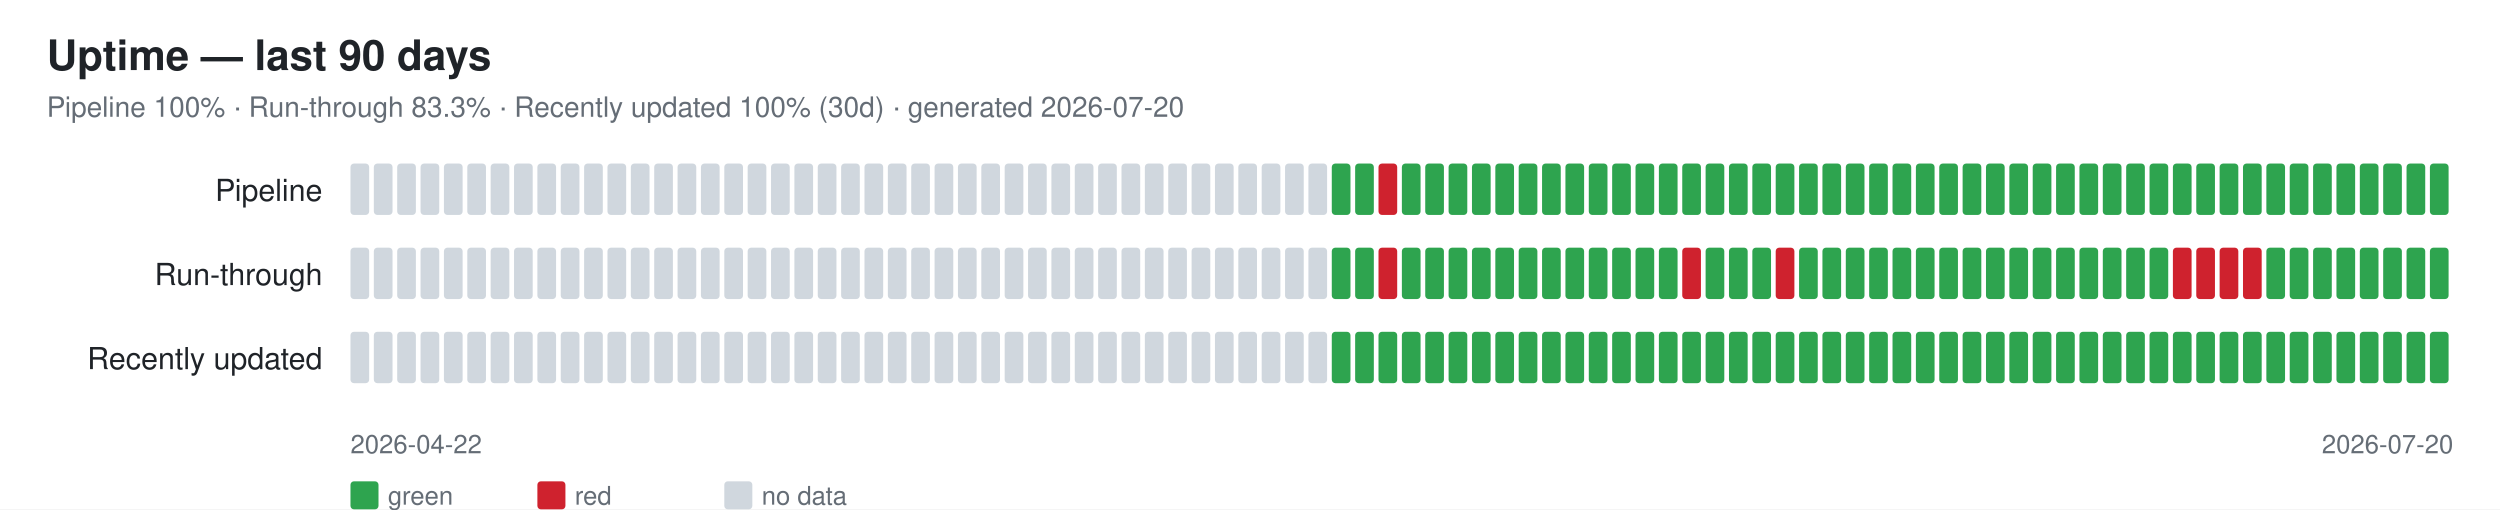
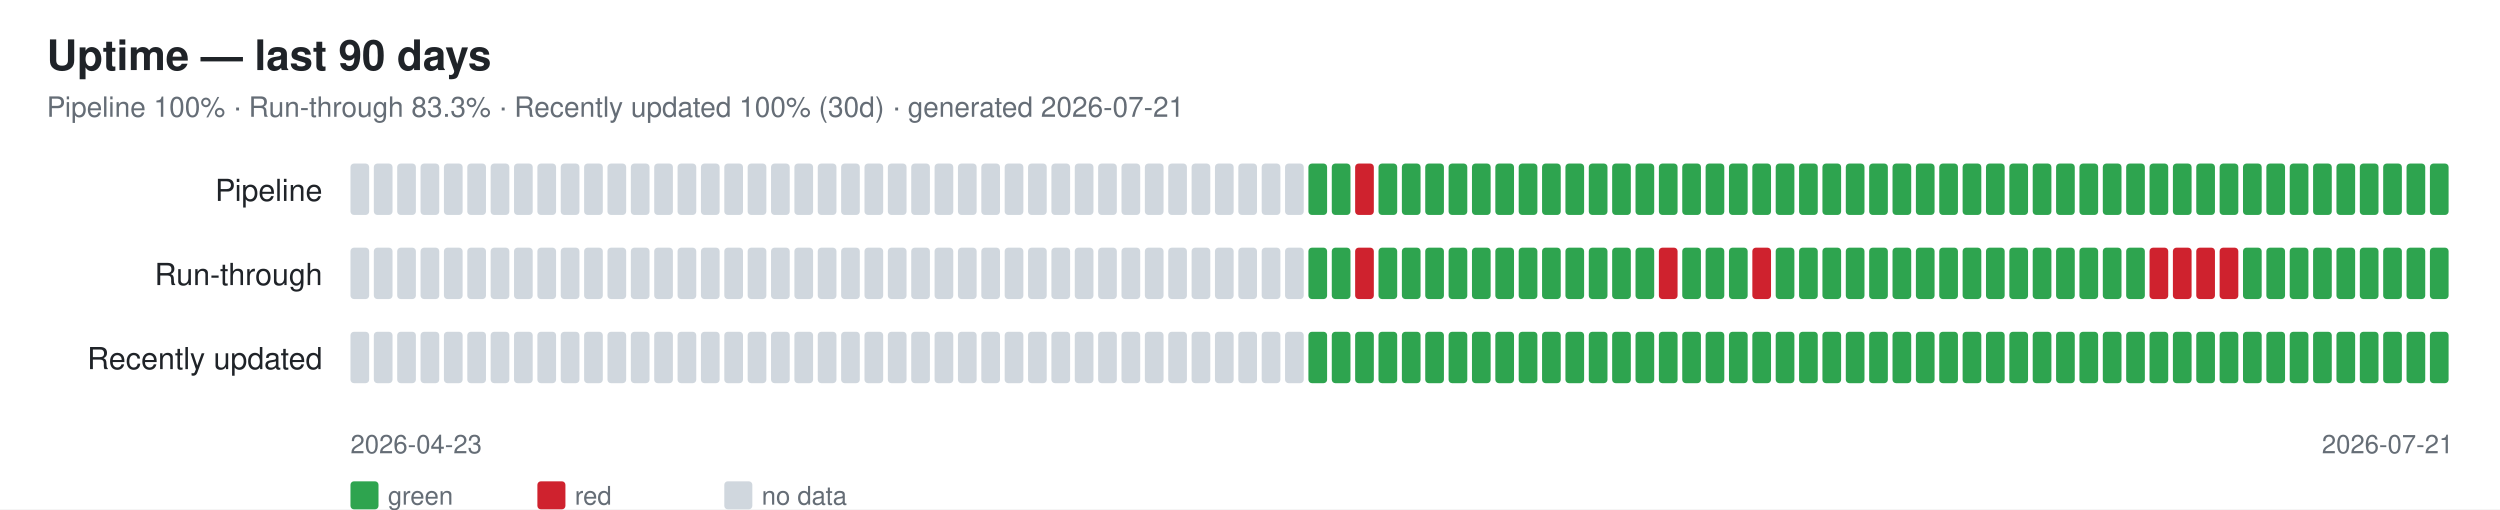
<svg xmlns="http://www.w3.org/2000/svg" width="1070" height="218" font-family="-apple-system,Segoe UI,Helvetica,Arial,sans-serif">
  <rect width="1070" height="218" fill="#ffffff" />
  <text x="20" y="30" font-size="18" font-weight="600" fill="#1f2328">Uptime — last 90 days</text>
-   <text x="20" y="50" font-size="12" fill="#656d76">Pipeline 100% · Run-through 83.3% · Recently updated 100% (30d) · generated 2026-07-20</text>
+   <text x="20" y="50" font-size="12" fill="#656d76">Pipeline 100% · Run-through 83.3% · Recently updated 100% (30d) · generated 2026-07-21</text>
  <text x="138" y="86" font-size="13" fill="#1f2328" text-anchor="end">Pipeline</text>
  <rect x="150" y="70" width="8" height="22" rx="1.5" fill="#d0d7de" />
  <rect x="160" y="70" width="8" height="22" rx="1.5" fill="#d0d7de" />
  <rect x="170" y="70" width="8" height="22" rx="1.5" fill="#d0d7de" />
  <rect x="180" y="70" width="8" height="22" rx="1.5" fill="#d0d7de" />
  <rect x="190" y="70" width="8" height="22" rx="1.5" fill="#d0d7de" />
  <rect x="200" y="70" width="8" height="22" rx="1.5" fill="#d0d7de" />
  <rect x="210" y="70" width="8" height="22" rx="1.5" fill="#d0d7de" />
  <rect x="220" y="70" width="8" height="22" rx="1.5" fill="#d0d7de" />
  <rect x="230" y="70" width="8" height="22" rx="1.5" fill="#d0d7de" />
  <rect x="240" y="70" width="8" height="22" rx="1.5" fill="#d0d7de" />
  <rect x="250" y="70" width="8" height="22" rx="1.5" fill="#d0d7de" />
  <rect x="260" y="70" width="8" height="22" rx="1.5" fill="#d0d7de" />
  <rect x="270" y="70" width="8" height="22" rx="1.5" fill="#d0d7de" />
  <rect x="280" y="70" width="8" height="22" rx="1.5" fill="#d0d7de" />
  <rect x="290" y="70" width="8" height="22" rx="1.5" fill="#d0d7de" />
  <rect x="300" y="70" width="8" height="22" rx="1.5" fill="#d0d7de" />
  <rect x="310" y="70" width="8" height="22" rx="1.5" fill="#d0d7de" />
  <rect x="320" y="70" width="8" height="22" rx="1.5" fill="#d0d7de" />
  <rect x="330" y="70" width="8" height="22" rx="1.5" fill="#d0d7de" />
  <rect x="340" y="70" width="8" height="22" rx="1.5" fill="#d0d7de" />
  <rect x="350" y="70" width="8" height="22" rx="1.5" fill="#d0d7de" />
  <rect x="360" y="70" width="8" height="22" rx="1.5" fill="#d0d7de" />
  <rect x="370" y="70" width="8" height="22" rx="1.5" fill="#d0d7de" />
  <rect x="380" y="70" width="8" height="22" rx="1.5" fill="#d0d7de" />
  <rect x="390" y="70" width="8" height="22" rx="1.5" fill="#d0d7de" />
  <rect x="400" y="70" width="8" height="22" rx="1.5" fill="#d0d7de" />
  <rect x="410" y="70" width="8" height="22" rx="1.5" fill="#d0d7de" />
  <rect x="420" y="70" width="8" height="22" rx="1.5" fill="#d0d7de" />
  <rect x="430" y="70" width="8" height="22" rx="1.5" fill="#d0d7de" />
  <rect x="440" y="70" width="8" height="22" rx="1.5" fill="#d0d7de" />
  <rect x="450" y="70" width="8" height="22" rx="1.5" fill="#d0d7de" />
  <rect x="460" y="70" width="8" height="22" rx="1.5" fill="#d0d7de" />
  <rect x="470" y="70" width="8" height="22" rx="1.5" fill="#d0d7de" />
  <rect x="480" y="70" width="8" height="22" rx="1.5" fill="#d0d7de" />
  <rect x="490" y="70" width="8" height="22" rx="1.5" fill="#d0d7de" />
  <rect x="500" y="70" width="8" height="22" rx="1.5" fill="#d0d7de" />
  <rect x="510" y="70" width="8" height="22" rx="1.5" fill="#d0d7de" />
  <rect x="520" y="70" width="8" height="22" rx="1.5" fill="#d0d7de" />
  <rect x="530" y="70" width="8" height="22" rx="1.5" fill="#d0d7de" />
  <rect x="540" y="70" width="8" height="22" rx="1.5" fill="#d0d7de" />
  <rect x="550" y="70" width="8" height="22" rx="1.5" fill="#d0d7de" />
-   <rect x="560" y="70" width="8" height="22" rx="1.5" fill="#d0d7de" />
+   <rect x="560" y="70" width="8" height="22" rx="1.5" fill="#2ea44f" />
  <rect x="570" y="70" width="8" height="22" rx="1.5" fill="#2ea44f" />
-   <rect x="580" y="70" width="8" height="22" rx="1.5" fill="#2ea44f" />
-   <rect x="590" y="70" width="8" height="22" rx="1.5" fill="#cf222e" />
+   <rect x="580" y="70" width="8" height="22" rx="1.5" fill="#cf222e" />
+   <rect x="590" y="70" width="8" height="22" rx="1.5" fill="#2ea44f" />
  <rect x="600" y="70" width="8" height="22" rx="1.5" fill="#2ea44f" />
  <rect x="610" y="70" width="8" height="22" rx="1.5" fill="#2ea44f" />
  <rect x="620" y="70" width="8" height="22" rx="1.5" fill="#2ea44f" />
  <rect x="630" y="70" width="8" height="22" rx="1.5" fill="#2ea44f" />
  <rect x="640" y="70" width="8" height="22" rx="1.5" fill="#2ea44f" />
  <rect x="650" y="70" width="8" height="22" rx="1.5" fill="#2ea44f" />
  <rect x="660" y="70" width="8" height="22" rx="1.5" fill="#2ea44f" />
  <rect x="670" y="70" width="8" height="22" rx="1.5" fill="#2ea44f" />
  <rect x="680" y="70" width="8" height="22" rx="1.5" fill="#2ea44f" />
  <rect x="690" y="70" width="8" height="22" rx="1.5" fill="#2ea44f" />
  <rect x="700" y="70" width="8" height="22" rx="1.5" fill="#2ea44f" />
  <rect x="710" y="70" width="8" height="22" rx="1.5" fill="#2ea44f" />
  <rect x="720" y="70" width="8" height="22" rx="1.5" fill="#2ea44f" />
  <rect x="730" y="70" width="8" height="22" rx="1.5" fill="#2ea44f" />
  <rect x="740" y="70" width="8" height="22" rx="1.5" fill="#2ea44f" />
  <rect x="750" y="70" width="8" height="22" rx="1.5" fill="#2ea44f" />
  <rect x="760" y="70" width="8" height="22" rx="1.5" fill="#2ea44f" />
  <rect x="770" y="70" width="8" height="22" rx="1.5" fill="#2ea44f" />
  <rect x="780" y="70" width="8" height="22" rx="1.5" fill="#2ea44f" />
  <rect x="790" y="70" width="8" height="22" rx="1.5" fill="#2ea44f" />
  <rect x="800" y="70" width="8" height="22" rx="1.5" fill="#2ea44f" />
  <rect x="810" y="70" width="8" height="22" rx="1.5" fill="#2ea44f" />
  <rect x="820" y="70" width="8" height="22" rx="1.5" fill="#2ea44f" />
  <rect x="830" y="70" width="8" height="22" rx="1.5" fill="#2ea44f" />
  <rect x="840" y="70" width="8" height="22" rx="1.5" fill="#2ea44f" />
  <rect x="850" y="70" width="8" height="22" rx="1.5" fill="#2ea44f" />
  <rect x="860" y="70" width="8" height="22" rx="1.5" fill="#2ea44f" />
  <rect x="870" y="70" width="8" height="22" rx="1.5" fill="#2ea44f" />
  <rect x="880" y="70" width="8" height="22" rx="1.5" fill="#2ea44f" />
  <rect x="890" y="70" width="8" height="22" rx="1.5" fill="#2ea44f" />
  <rect x="900" y="70" width="8" height="22" rx="1.5" fill="#2ea44f" />
  <rect x="910" y="70" width="8" height="22" rx="1.5" fill="#2ea44f" />
  <rect x="920" y="70" width="8" height="22" rx="1.5" fill="#2ea44f" />
  <rect x="930" y="70" width="8" height="22" rx="1.5" fill="#2ea44f" />
  <rect x="940" y="70" width="8" height="22" rx="1.5" fill="#2ea44f" />
  <rect x="950" y="70" width="8" height="22" rx="1.5" fill="#2ea44f" />
  <rect x="960" y="70" width="8" height="22" rx="1.5" fill="#2ea44f" />
  <rect x="970" y="70" width="8" height="22" rx="1.5" fill="#2ea44f" />
  <rect x="980" y="70" width="8" height="22" rx="1.5" fill="#2ea44f" />
  <rect x="990" y="70" width="8" height="22" rx="1.5" fill="#2ea44f" />
  <rect x="1000" y="70" width="8" height="22" rx="1.5" fill="#2ea44f" />
  <rect x="1010" y="70" width="8" height="22" rx="1.5" fill="#2ea44f" />
  <rect x="1020" y="70" width="8" height="22" rx="1.5" fill="#2ea44f" />
  <rect x="1030" y="70" width="8" height="22" rx="1.5" fill="#2ea44f" />
  <rect x="1040" y="70" width="8" height="22" rx="1.5" fill="#2ea44f" />
  <text x="138" y="122" font-size="13" fill="#1f2328" text-anchor="end">Run-through</text>
  <rect x="150" y="106" width="8" height="22" rx="1.5" fill="#d0d7de" />
  <rect x="160" y="106" width="8" height="22" rx="1.5" fill="#d0d7de" />
  <rect x="170" y="106" width="8" height="22" rx="1.5" fill="#d0d7de" />
  <rect x="180" y="106" width="8" height="22" rx="1.5" fill="#d0d7de" />
  <rect x="190" y="106" width="8" height="22" rx="1.5" fill="#d0d7de" />
  <rect x="200" y="106" width="8" height="22" rx="1.5" fill="#d0d7de" />
  <rect x="210" y="106" width="8" height="22" rx="1.5" fill="#d0d7de" />
  <rect x="220" y="106" width="8" height="22" rx="1.5" fill="#d0d7de" />
  <rect x="230" y="106" width="8" height="22" rx="1.5" fill="#d0d7de" />
  <rect x="240" y="106" width="8" height="22" rx="1.5" fill="#d0d7de" />
  <rect x="250" y="106" width="8" height="22" rx="1.5" fill="#d0d7de" />
  <rect x="260" y="106" width="8" height="22" rx="1.5" fill="#d0d7de" />
  <rect x="270" y="106" width="8" height="22" rx="1.5" fill="#d0d7de" />
  <rect x="280" y="106" width="8" height="22" rx="1.5" fill="#d0d7de" />
  <rect x="290" y="106" width="8" height="22" rx="1.5" fill="#d0d7de" />
  <rect x="300" y="106" width="8" height="22" rx="1.5" fill="#d0d7de" />
  <rect x="310" y="106" width="8" height="22" rx="1.5" fill="#d0d7de" />
  <rect x="320" y="106" width="8" height="22" rx="1.5" fill="#d0d7de" />
  <rect x="330" y="106" width="8" height="22" rx="1.5" fill="#d0d7de" />
  <rect x="340" y="106" width="8" height="22" rx="1.5" fill="#d0d7de" />
  <rect x="350" y="106" width="8" height="22" rx="1.5" fill="#d0d7de" />
  <rect x="360" y="106" width="8" height="22" rx="1.5" fill="#d0d7de" />
  <rect x="370" y="106" width="8" height="22" rx="1.5" fill="#d0d7de" />
  <rect x="380" y="106" width="8" height="22" rx="1.5" fill="#d0d7de" />
  <rect x="390" y="106" width="8" height="22" rx="1.5" fill="#d0d7de" />
  <rect x="400" y="106" width="8" height="22" rx="1.5" fill="#d0d7de" />
  <rect x="410" y="106" width="8" height="22" rx="1.5" fill="#d0d7de" />
  <rect x="420" y="106" width="8" height="22" rx="1.5" fill="#d0d7de" />
  <rect x="430" y="106" width="8" height="22" rx="1.5" fill="#d0d7de" />
  <rect x="440" y="106" width="8" height="22" rx="1.5" fill="#d0d7de" />
  <rect x="450" y="106" width="8" height="22" rx="1.5" fill="#d0d7de" />
  <rect x="460" y="106" width="8" height="22" rx="1.5" fill="#d0d7de" />
  <rect x="470" y="106" width="8" height="22" rx="1.5" fill="#d0d7de" />
  <rect x="480" y="106" width="8" height="22" rx="1.5" fill="#d0d7de" />
  <rect x="490" y="106" width="8" height="22" rx="1.5" fill="#d0d7de" />
  <rect x="500" y="106" width="8" height="22" rx="1.5" fill="#d0d7de" />
  <rect x="510" y="106" width="8" height="22" rx="1.5" fill="#d0d7de" />
  <rect x="520" y="106" width="8" height="22" rx="1.5" fill="#d0d7de" />
  <rect x="530" y="106" width="8" height="22" rx="1.5" fill="#d0d7de" />
  <rect x="540" y="106" width="8" height="22" rx="1.5" fill="#d0d7de" />
  <rect x="550" y="106" width="8" height="22" rx="1.5" fill="#d0d7de" />
-   <rect x="560" y="106" width="8" height="22" rx="1.5" fill="#d0d7de" />
+   <rect x="560" y="106" width="8" height="22" rx="1.5" fill="#2ea44f" />
  <rect x="570" y="106" width="8" height="22" rx="1.5" fill="#2ea44f" />
-   <rect x="580" y="106" width="8" height="22" rx="1.5" fill="#2ea44f" />
-   <rect x="590" y="106" width="8" height="22" rx="1.5" fill="#cf222e" />
+   <rect x="580" y="106" width="8" height="22" rx="1.5" fill="#cf222e" />
+   <rect x="590" y="106" width="8" height="22" rx="1.5" fill="#2ea44f" />
  <rect x="600" y="106" width="8" height="22" rx="1.5" fill="#2ea44f" />
  <rect x="610" y="106" width="8" height="22" rx="1.5" fill="#2ea44f" />
  <rect x="620" y="106" width="8" height="22" rx="1.5" fill="#2ea44f" />
  <rect x="630" y="106" width="8" height="22" rx="1.5" fill="#2ea44f" />
  <rect x="640" y="106" width="8" height="22" rx="1.5" fill="#2ea44f" />
  <rect x="650" y="106" width="8" height="22" rx="1.5" fill="#2ea44f" />
  <rect x="660" y="106" width="8" height="22" rx="1.5" fill="#2ea44f" />
  <rect x="670" y="106" width="8" height="22" rx="1.5" fill="#2ea44f" />
  <rect x="680" y="106" width="8" height="22" rx="1.5" fill="#2ea44f" />
  <rect x="690" y="106" width="8" height="22" rx="1.5" fill="#2ea44f" />
  <rect x="700" y="106" width="8" height="22" rx="1.5" fill="#2ea44f" />
-   <rect x="710" y="106" width="8" height="22" rx="1.5" fill="#2ea44f" />
-   <rect x="720" y="106" width="8" height="22" rx="1.5" fill="#cf222e" />
+   <rect x="710" y="106" width="8" height="22" rx="1.5" fill="#cf222e" />
+   <rect x="720" y="106" width="8" height="22" rx="1.5" fill="#2ea44f" />
  <rect x="730" y="106" width="8" height="22" rx="1.5" fill="#2ea44f" />
  <rect x="740" y="106" width="8" height="22" rx="1.5" fill="#2ea44f" />
-   <rect x="750" y="106" width="8" height="22" rx="1.5" fill="#2ea44f" />
-   <rect x="760" y="106" width="8" height="22" rx="1.5" fill="#cf222e" />
+   <rect x="750" y="106" width="8" height="22" rx="1.5" fill="#cf222e" />
+   <rect x="760" y="106" width="8" height="22" rx="1.5" fill="#2ea44f" />
  <rect x="770" y="106" width="8" height="22" rx="1.5" fill="#2ea44f" />
  <rect x="780" y="106" width="8" height="22" rx="1.5" fill="#2ea44f" />
  <rect x="790" y="106" width="8" height="22" rx="1.5" fill="#2ea44f" />
  <rect x="800" y="106" width="8" height="22" rx="1.5" fill="#2ea44f" />
  <rect x="810" y="106" width="8" height="22" rx="1.5" fill="#2ea44f" />
  <rect x="820" y="106" width="8" height="22" rx="1.5" fill="#2ea44f" />
  <rect x="830" y="106" width="8" height="22" rx="1.5" fill="#2ea44f" />
  <rect x="840" y="106" width="8" height="22" rx="1.5" fill="#2ea44f" />
  <rect x="850" y="106" width="8" height="22" rx="1.5" fill="#2ea44f" />
  <rect x="860" y="106" width="8" height="22" rx="1.5" fill="#2ea44f" />
  <rect x="870" y="106" width="8" height="22" rx="1.5" fill="#2ea44f" />
  <rect x="880" y="106" width="8" height="22" rx="1.5" fill="#2ea44f" />
  <rect x="890" y="106" width="8" height="22" rx="1.5" fill="#2ea44f" />
  <rect x="900" y="106" width="8" height="22" rx="1.5" fill="#2ea44f" />
  <rect x="910" y="106" width="8" height="22" rx="1.5" fill="#2ea44f" />
-   <rect x="920" y="106" width="8" height="22" rx="1.5" fill="#2ea44f" />
+   <rect x="920" y="106" width="8" height="22" rx="1.5" fill="#cf222e" />
  <rect x="930" y="106" width="8" height="22" rx="1.5" fill="#cf222e" />
  <rect x="940" y="106" width="8" height="22" rx="1.5" fill="#cf222e" />
  <rect x="950" y="106" width="8" height="22" rx="1.5" fill="#cf222e" />
-   <rect x="960" y="106" width="8" height="22" rx="1.5" fill="#cf222e" />
+   <rect x="960" y="106" width="8" height="22" rx="1.5" fill="#2ea44f" />
  <rect x="970" y="106" width="8" height="22" rx="1.5" fill="#2ea44f" />
  <rect x="980" y="106" width="8" height="22" rx="1.5" fill="#2ea44f" />
  <rect x="990" y="106" width="8" height="22" rx="1.5" fill="#2ea44f" />
  <rect x="1000" y="106" width="8" height="22" rx="1.5" fill="#2ea44f" />
  <rect x="1010" y="106" width="8" height="22" rx="1.5" fill="#2ea44f" />
  <rect x="1020" y="106" width="8" height="22" rx="1.5" fill="#2ea44f" />
  <rect x="1030" y="106" width="8" height="22" rx="1.5" fill="#2ea44f" />
  <rect x="1040" y="106" width="8" height="22" rx="1.5" fill="#2ea44f" />
  <text x="138" y="158" font-size="13" fill="#1f2328" text-anchor="end">Recently updated</text>
  <rect x="150" y="142" width="8" height="22" rx="1.5" fill="#d0d7de" />
  <rect x="160" y="142" width="8" height="22" rx="1.5" fill="#d0d7de" />
  <rect x="170" y="142" width="8" height="22" rx="1.5" fill="#d0d7de" />
  <rect x="180" y="142" width="8" height="22" rx="1.5" fill="#d0d7de" />
  <rect x="190" y="142" width="8" height="22" rx="1.5" fill="#d0d7de" />
  <rect x="200" y="142" width="8" height="22" rx="1.5" fill="#d0d7de" />
  <rect x="210" y="142" width="8" height="22" rx="1.5" fill="#d0d7de" />
  <rect x="220" y="142" width="8" height="22" rx="1.5" fill="#d0d7de" />
  <rect x="230" y="142" width="8" height="22" rx="1.5" fill="#d0d7de" />
  <rect x="240" y="142" width="8" height="22" rx="1.5" fill="#d0d7de" />
  <rect x="250" y="142" width="8" height="22" rx="1.5" fill="#d0d7de" />
  <rect x="260" y="142" width="8" height="22" rx="1.5" fill="#d0d7de" />
  <rect x="270" y="142" width="8" height="22" rx="1.5" fill="#d0d7de" />
  <rect x="280" y="142" width="8" height="22" rx="1.5" fill="#d0d7de" />
  <rect x="290" y="142" width="8" height="22" rx="1.5" fill="#d0d7de" />
  <rect x="300" y="142" width="8" height="22" rx="1.5" fill="#d0d7de" />
  <rect x="310" y="142" width="8" height="22" rx="1.5" fill="#d0d7de" />
  <rect x="320" y="142" width="8" height="22" rx="1.5" fill="#d0d7de" />
  <rect x="330" y="142" width="8" height="22" rx="1.5" fill="#d0d7de" />
  <rect x="340" y="142" width="8" height="22" rx="1.5" fill="#d0d7de" />
  <rect x="350" y="142" width="8" height="22" rx="1.5" fill="#d0d7de" />
  <rect x="360" y="142" width="8" height="22" rx="1.5" fill="#d0d7de" />
  <rect x="370" y="142" width="8" height="22" rx="1.5" fill="#d0d7de" />
  <rect x="380" y="142" width="8" height="22" rx="1.5" fill="#d0d7de" />
  <rect x="390" y="142" width="8" height="22" rx="1.5" fill="#d0d7de" />
  <rect x="400" y="142" width="8" height="22" rx="1.5" fill="#d0d7de" />
  <rect x="410" y="142" width="8" height="22" rx="1.5" fill="#d0d7de" />
  <rect x="420" y="142" width="8" height="22" rx="1.5" fill="#d0d7de" />
  <rect x="430" y="142" width="8" height="22" rx="1.5" fill="#d0d7de" />
  <rect x="440" y="142" width="8" height="22" rx="1.5" fill="#d0d7de" />
  <rect x="450" y="142" width="8" height="22" rx="1.5" fill="#d0d7de" />
  <rect x="460" y="142" width="8" height="22" rx="1.5" fill="#d0d7de" />
  <rect x="470" y="142" width="8" height="22" rx="1.5" fill="#d0d7de" />
  <rect x="480" y="142" width="8" height="22" rx="1.5" fill="#d0d7de" />
  <rect x="490" y="142" width="8" height="22" rx="1.5" fill="#d0d7de" />
  <rect x="500" y="142" width="8" height="22" rx="1.5" fill="#d0d7de" />
  <rect x="510" y="142" width="8" height="22" rx="1.5" fill="#d0d7de" />
  <rect x="520" y="142" width="8" height="22" rx="1.5" fill="#d0d7de" />
  <rect x="530" y="142" width="8" height="22" rx="1.5" fill="#d0d7de" />
  <rect x="540" y="142" width="8" height="22" rx="1.5" fill="#d0d7de" />
  <rect x="550" y="142" width="8" height="22" rx="1.5" fill="#d0d7de" />
-   <rect x="560" y="142" width="8" height="22" rx="1.5" fill="#d0d7de" />
+   <rect x="560" y="142" width="8" height="22" rx="1.5" fill="#2ea44f" />
  <rect x="570" y="142" width="8" height="22" rx="1.5" fill="#2ea44f" />
  <rect x="580" y="142" width="8" height="22" rx="1.5" fill="#2ea44f" />
  <rect x="590" y="142" width="8" height="22" rx="1.5" fill="#2ea44f" />
  <rect x="600" y="142" width="8" height="22" rx="1.5" fill="#2ea44f" />
  <rect x="610" y="142" width="8" height="22" rx="1.5" fill="#2ea44f" />
  <rect x="620" y="142" width="8" height="22" rx="1.5" fill="#2ea44f" />
  <rect x="630" y="142" width="8" height="22" rx="1.5" fill="#2ea44f" />
  <rect x="640" y="142" width="8" height="22" rx="1.5" fill="#2ea44f" />
  <rect x="650" y="142" width="8" height="22" rx="1.5" fill="#2ea44f" />
  <rect x="660" y="142" width="8" height="22" rx="1.5" fill="#2ea44f" />
  <rect x="670" y="142" width="8" height="22" rx="1.5" fill="#2ea44f" />
  <rect x="680" y="142" width="8" height="22" rx="1.5" fill="#2ea44f" />
  <rect x="690" y="142" width="8" height="22" rx="1.5" fill="#2ea44f" />
  <rect x="700" y="142" width="8" height="22" rx="1.5" fill="#2ea44f" />
  <rect x="710" y="142" width="8" height="22" rx="1.5" fill="#2ea44f" />
  <rect x="720" y="142" width="8" height="22" rx="1.5" fill="#2ea44f" />
  <rect x="730" y="142" width="8" height="22" rx="1.5" fill="#2ea44f" />
  <rect x="740" y="142" width="8" height="22" rx="1.5" fill="#2ea44f" />
  <rect x="750" y="142" width="8" height="22" rx="1.5" fill="#2ea44f" />
  <rect x="760" y="142" width="8" height="22" rx="1.5" fill="#2ea44f" />
  <rect x="770" y="142" width="8" height="22" rx="1.5" fill="#2ea44f" />
  <rect x="780" y="142" width="8" height="22" rx="1.5" fill="#2ea44f" />
  <rect x="790" y="142" width="8" height="22" rx="1.5" fill="#2ea44f" />
  <rect x="800" y="142" width="8" height="22" rx="1.5" fill="#2ea44f" />
  <rect x="810" y="142" width="8" height="22" rx="1.5" fill="#2ea44f" />
  <rect x="820" y="142" width="8" height="22" rx="1.5" fill="#2ea44f" />
  <rect x="830" y="142" width="8" height="22" rx="1.5" fill="#2ea44f" />
  <rect x="840" y="142" width="8" height="22" rx="1.5" fill="#2ea44f" />
  <rect x="850" y="142" width="8" height="22" rx="1.5" fill="#2ea44f" />
  <rect x="860" y="142" width="8" height="22" rx="1.5" fill="#2ea44f" />
  <rect x="870" y="142" width="8" height="22" rx="1.5" fill="#2ea44f" />
  <rect x="880" y="142" width="8" height="22" rx="1.5" fill="#2ea44f" />
  <rect x="890" y="142" width="8" height="22" rx="1.5" fill="#2ea44f" />
  <rect x="900" y="142" width="8" height="22" rx="1.5" fill="#2ea44f" />
  <rect x="910" y="142" width="8" height="22" rx="1.5" fill="#2ea44f" />
  <rect x="920" y="142" width="8" height="22" rx="1.5" fill="#2ea44f" />
  <rect x="930" y="142" width="8" height="22" rx="1.5" fill="#2ea44f" />
  <rect x="940" y="142" width="8" height="22" rx="1.5" fill="#2ea44f" />
  <rect x="950" y="142" width="8" height="22" rx="1.5" fill="#2ea44f" />
  <rect x="960" y="142" width="8" height="22" rx="1.5" fill="#2ea44f" />
  <rect x="970" y="142" width="8" height="22" rx="1.5" fill="#2ea44f" />
  <rect x="980" y="142" width="8" height="22" rx="1.5" fill="#2ea44f" />
  <rect x="990" y="142" width="8" height="22" rx="1.5" fill="#2ea44f" />
  <rect x="1000" y="142" width="8" height="22" rx="1.5" fill="#2ea44f" />
  <rect x="1010" y="142" width="8" height="22" rx="1.5" fill="#2ea44f" />
  <rect x="1020" y="142" width="8" height="22" rx="1.5" fill="#2ea44f" />
  <rect x="1030" y="142" width="8" height="22" rx="1.5" fill="#2ea44f" />
  <rect x="1040" y="142" width="8" height="22" rx="1.5" fill="#2ea44f" />
-   <text x="150" y="194" font-size="11" fill="#656d76">2026-04-22</text>
-   <text x="1050" y="194" font-size="11" fill="#656d76" text-anchor="end">2026-07-20</text>
+   <text x="150" y="194" font-size="11" fill="#656d76">2026-04-23</text>
+   <text x="1050" y="194" font-size="11" fill="#656d76" text-anchor="end">2026-07-21</text>
  <rect x="150" y="206" width="12" height="12" rx="1.5" fill="#2ea44f" />
  <text x="166" y="216" font-size="11" fill="#656d76">green</text>
  <rect x="230" y="206" width="12" height="12" rx="1.5" fill="#cf222e" />
  <text x="246" y="216" font-size="11" fill="#656d76">red</text>
  <rect x="310" y="206" width="12" height="12" rx="1.5" fill="#d0d7de" />
  <text x="326" y="216" font-size="11" fill="#656d76">no data</text>
</svg>
